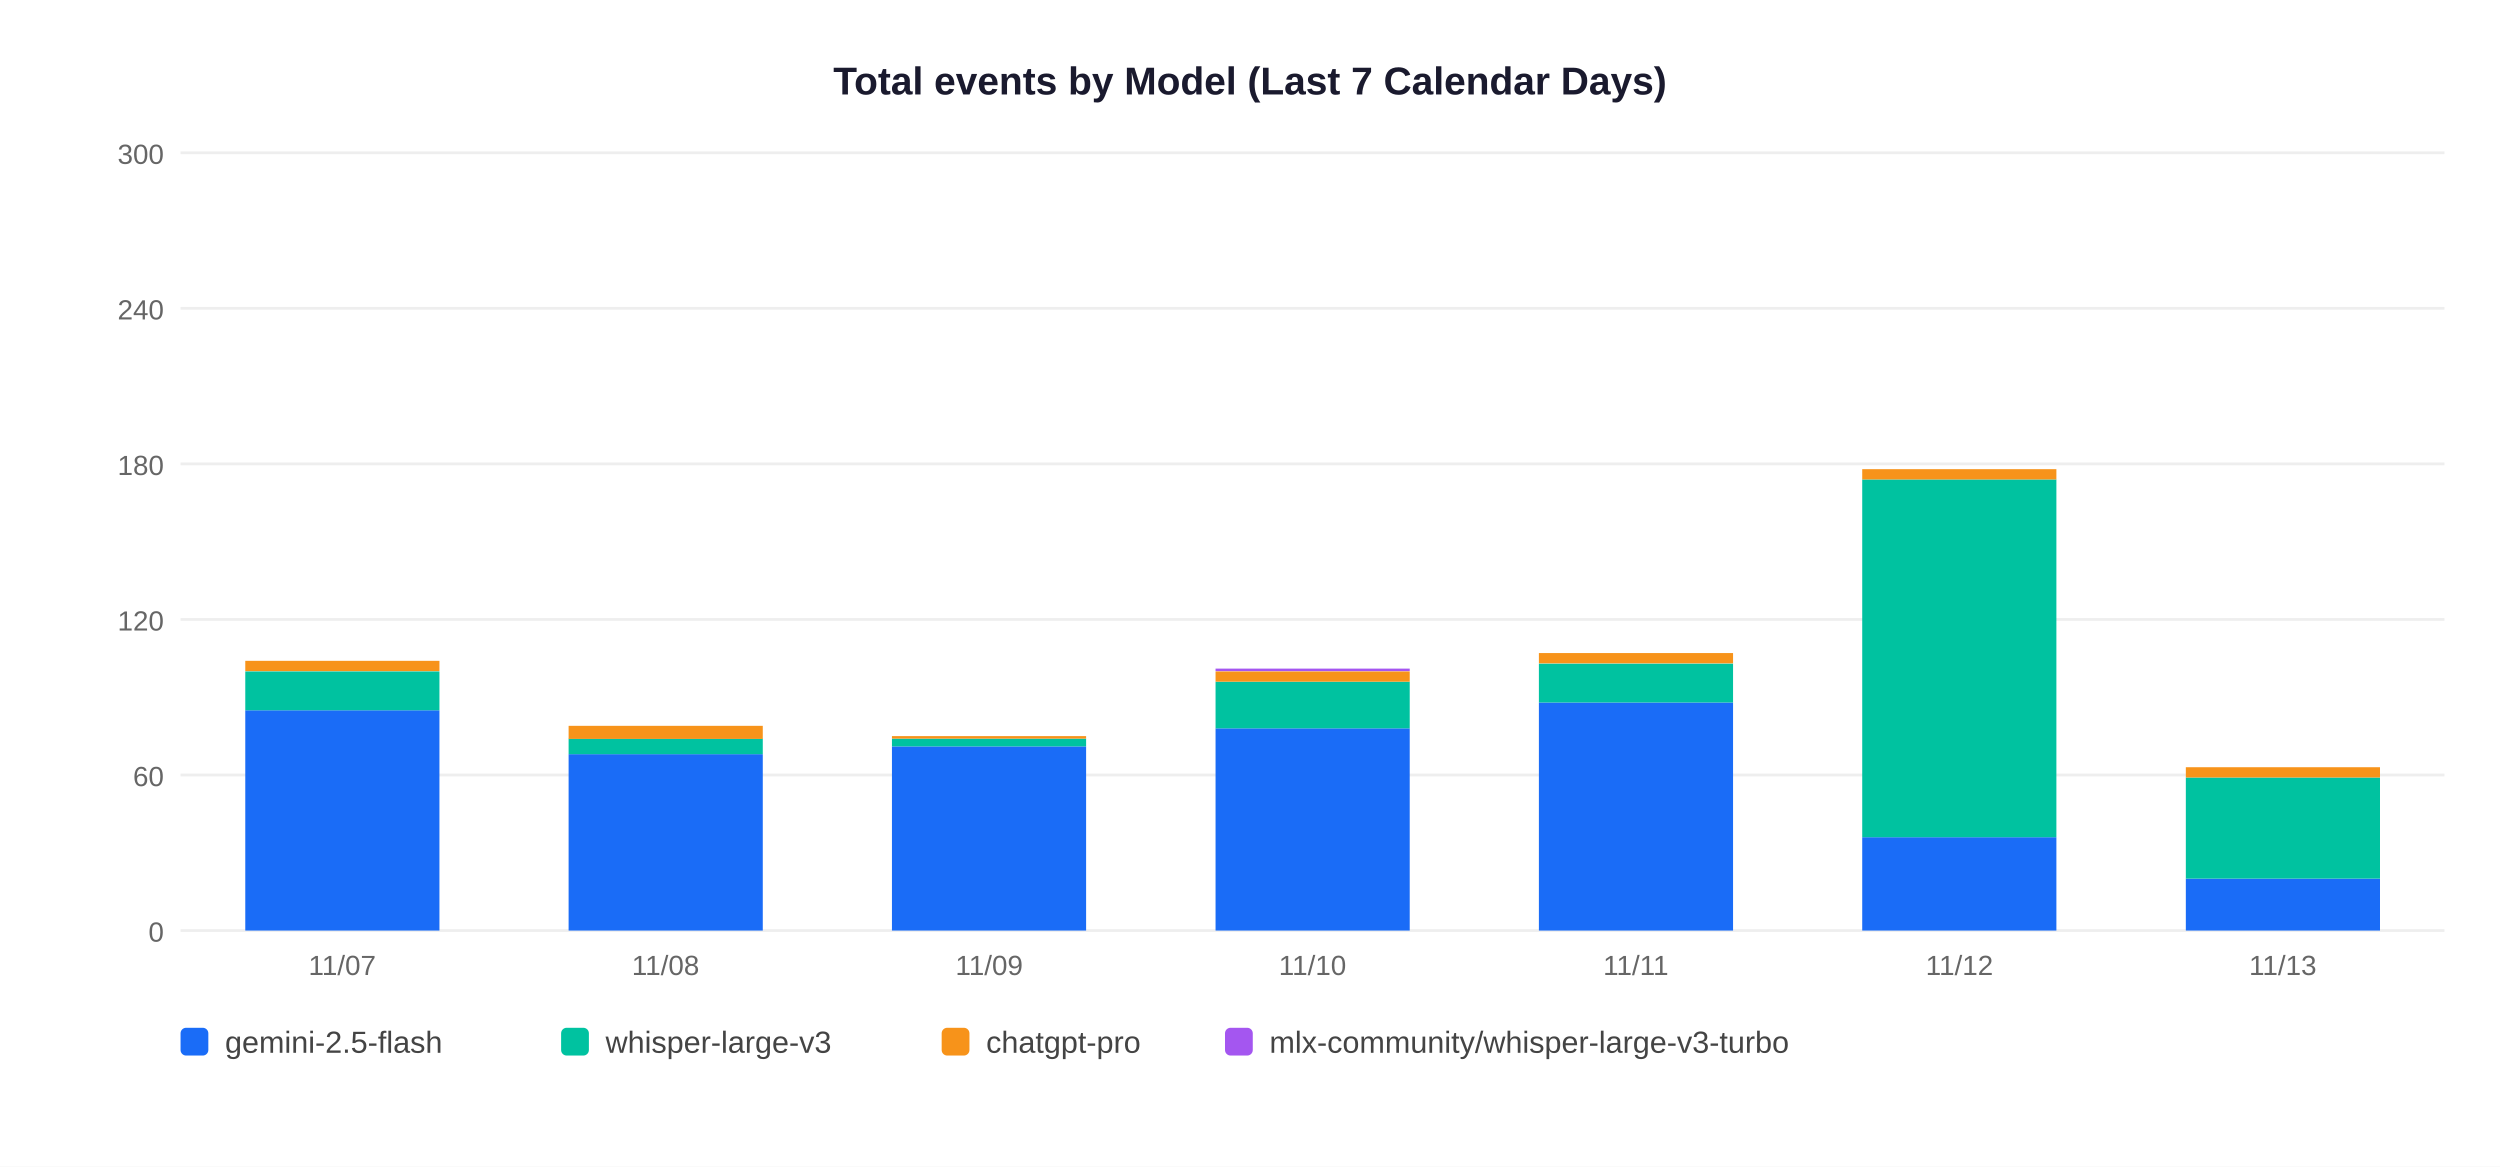
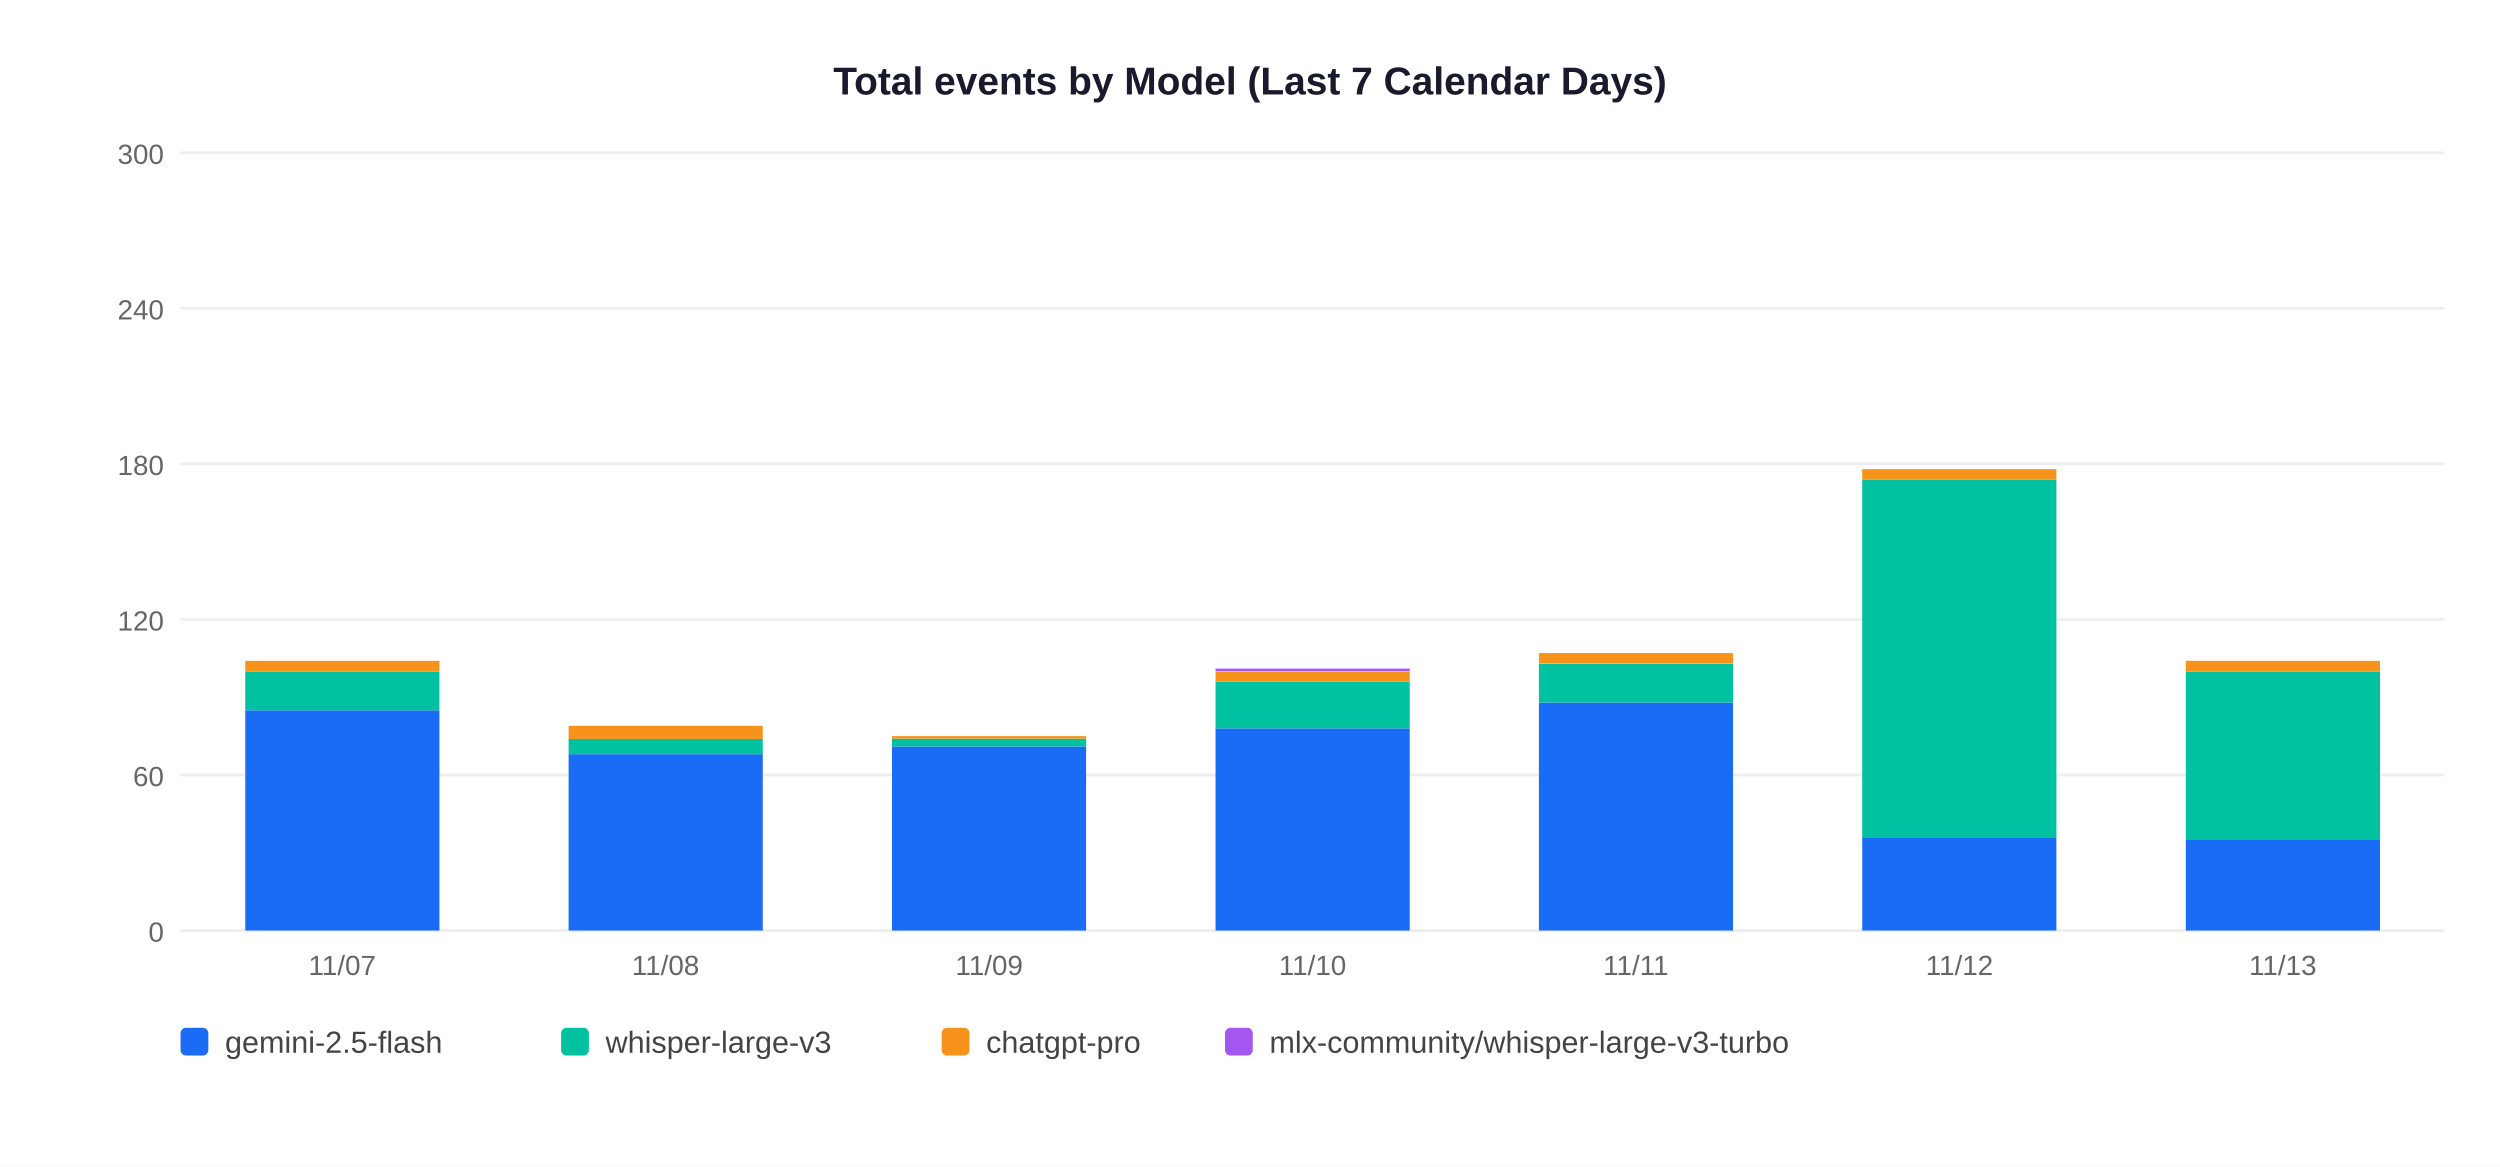
<svg xmlns="http://www.w3.org/2000/svg" width="900" height="420">
  <rect width="900" height="420" fill="white" />
  <text x="450" y="34" text-anchor="middle" font-size="14" font-weight="bold" font-family="Arial,sans-serif" fill="#1a1a2e">Total events by Model (Last 7 Calendar Days)</text>
  <line x1="65" y1="335" x2="880" y2="335" stroke="#EEEEEE" stroke-width="1" />
  <text x="59" y="339" text-anchor="end" font-size="10" font-family="Arial,sans-serif" fill="#666">0</text>
  <line x1="65" y1="279" x2="880" y2="279" stroke="#EEEEEE" stroke-width="1" />
  <text x="59" y="283" text-anchor="end" font-size="10" font-family="Arial,sans-serif" fill="#666">60</text>
  <line x1="65" y1="223" x2="880" y2="223" stroke="#EEEEEE" stroke-width="1" />
  <text x="59" y="227" text-anchor="end" font-size="10" font-family="Arial,sans-serif" fill="#666">120</text>
  <line x1="65" y1="167" x2="880" y2="167" stroke="#EEEEEE" stroke-width="1" />
  <text x="59" y="171" text-anchor="end" font-size="10" font-family="Arial,sans-serif" fill="#666">180</text>
  <line x1="65" y1="111" x2="880" y2="111" stroke="#EEEEEE" stroke-width="1" />
  <text x="59" y="115" text-anchor="end" font-size="10" font-family="Arial,sans-serif" fill="#666">240</text>
  <line x1="65" y1="55" x2="880" y2="55" stroke="#EEEEEE" stroke-width="1" />
  <text x="59" y="59" text-anchor="end" font-size="10" font-family="Arial,sans-serif" fill="#666">300</text>
  <rect x="88.3" y="255.7" width="69.9" height="79.3" fill="#1A6CF7" />
  <rect x="88.3" y="241.7" width="69.9" height="14.0" fill="#00C2A0" />
  <rect x="88.3" y="237.9" width="69.9" height="3.7" fill="#F7931A" />
  <text x="123.2" y="351" text-anchor="middle" font-size="10" font-family="Arial,sans-serif" fill="#666">11/07</text>
  <rect x="204.7" y="271.5" width="69.9" height="63.5" fill="#1A6CF7" />
  <rect x="204.7" y="265.9" width="69.9" height="5.6" fill="#00C2A0" />
  <rect x="204.7" y="261.3" width="69.9" height="4.7" fill="#F7931A" />
  <text x="239.6" y="351" text-anchor="middle" font-size="10" font-family="Arial,sans-serif" fill="#666">11/08</text>
  <rect x="321.1" y="268.7" width="69.9" height="66.3" fill="#1A6CF7" />
  <rect x="321.1" y="265.9" width="69.9" height="2.8" fill="#00C2A0" />
  <rect x="321.1" y="265.0" width="69.9" height="0.9" fill="#F7931A" />
  <text x="356.1" y="351" text-anchor="middle" font-size="10" font-family="Arial,sans-serif" fill="#666">11/09</text>
  <rect x="437.6" y="262.2" width="69.9" height="72.8" fill="#1A6CF7" />
  <rect x="437.6" y="245.4" width="69.9" height="16.8" fill="#00C2A0" />
  <rect x="437.6" y="241.7" width="69.9" height="3.7" fill="#F7931A" />
  <rect x="437.6" y="240.7" width="69.9" height="0.9" fill="#A456F0" />
  <text x="472.5" y="351" text-anchor="middle" font-size="10" font-family="Arial,sans-serif" fill="#666">11/10</text>
  <rect x="554.0" y="252.9" width="69.9" height="82.1" fill="#1A6CF7" />
  <rect x="554.0" y="238.9" width="69.9" height="14.0" fill="#00C2A0" />
  <rect x="554.0" y="235.1" width="69.9" height="3.7" fill="#F7931A" />
  <text x="588.9" y="351" text-anchor="middle" font-size="10" font-family="Arial,sans-serif" fill="#666">11/11</text>
  <rect x="670.4" y="301.4" width="69.9" height="33.6" fill="#1A6CF7" />
  <rect x="670.4" y="172.6" width="69.9" height="128.8" fill="#00C2A0" />
  <rect x="670.4" y="168.9" width="69.9" height="3.7" fill="#F7931A" />
  <text x="705.4" y="351" text-anchor="middle" font-size="10" font-family="Arial,sans-serif" fill="#666">11/12</text>
-   <rect x="786.9" y="316.3" width="69.9" height="18.7" fill="#1A6CF7" />
-   <rect x="786.9" y="279.9" width="69.9" height="36.4" fill="#00C2A0" />
-   <rect x="786.9" y="276.2" width="69.9" height="3.7" fill="#F7931A" />
+   <rect x="786.9" y="302.3" width="69.9" height="32.7" fill="#1A6CF7" />
+   <rect x="786.9" y="241.7" width="69.9" height="60.7" fill="#00C2A0" />
+   <rect x="786.9" y="237.9" width="69.9" height="3.7" fill="#F7931A" />
  <text x="821.8" y="351" text-anchor="middle" font-size="10" font-family="Arial,sans-serif" fill="#666">11/13</text>
  <rect x="65" y="370" width="10" height="10" rx="2" fill="#1A6CF7" />
  <text x="81" y="379" font-size="11" font-family="Arial,sans-serif" fill="#444">gemini-2.5-flash</text>
  <rect x="202" y="370" width="10" height="10" rx="2" fill="#00C2A0" />
  <text x="218" y="379" font-size="11" font-family="Arial,sans-serif" fill="#444">whisper-large-v3</text>
  <rect x="339" y="370" width="10" height="10" rx="2" fill="#F7931A" />
  <text x="355" y="379" font-size="11" font-family="Arial,sans-serif" fill="#444">chatgpt-pro</text>
  <rect x="441" y="370" width="10" height="10" rx="2" fill="#A456F0" />
  <text x="457" y="379" font-size="11" font-family="Arial,sans-serif" fill="#444">mlx-community/whisper-large-v3-turbo</text>
</svg>
